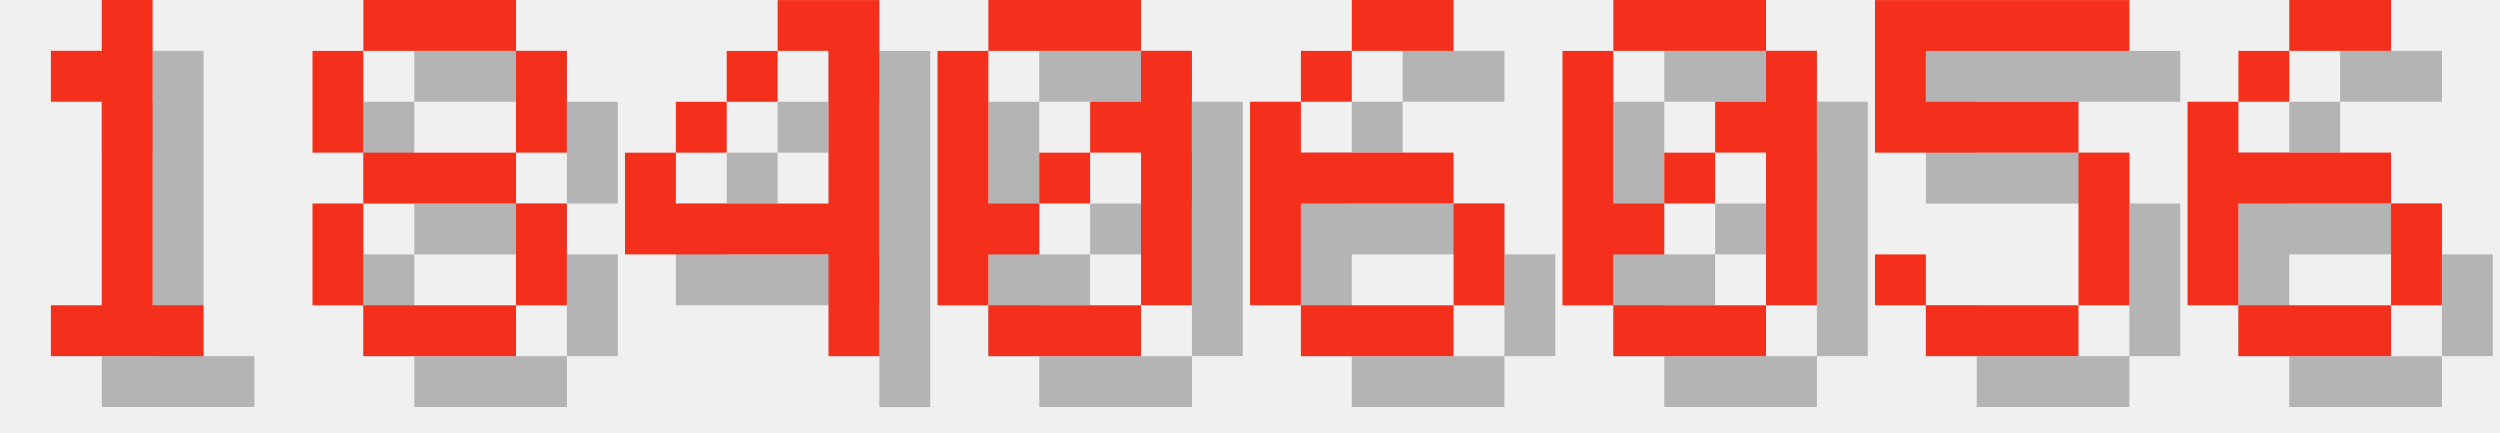
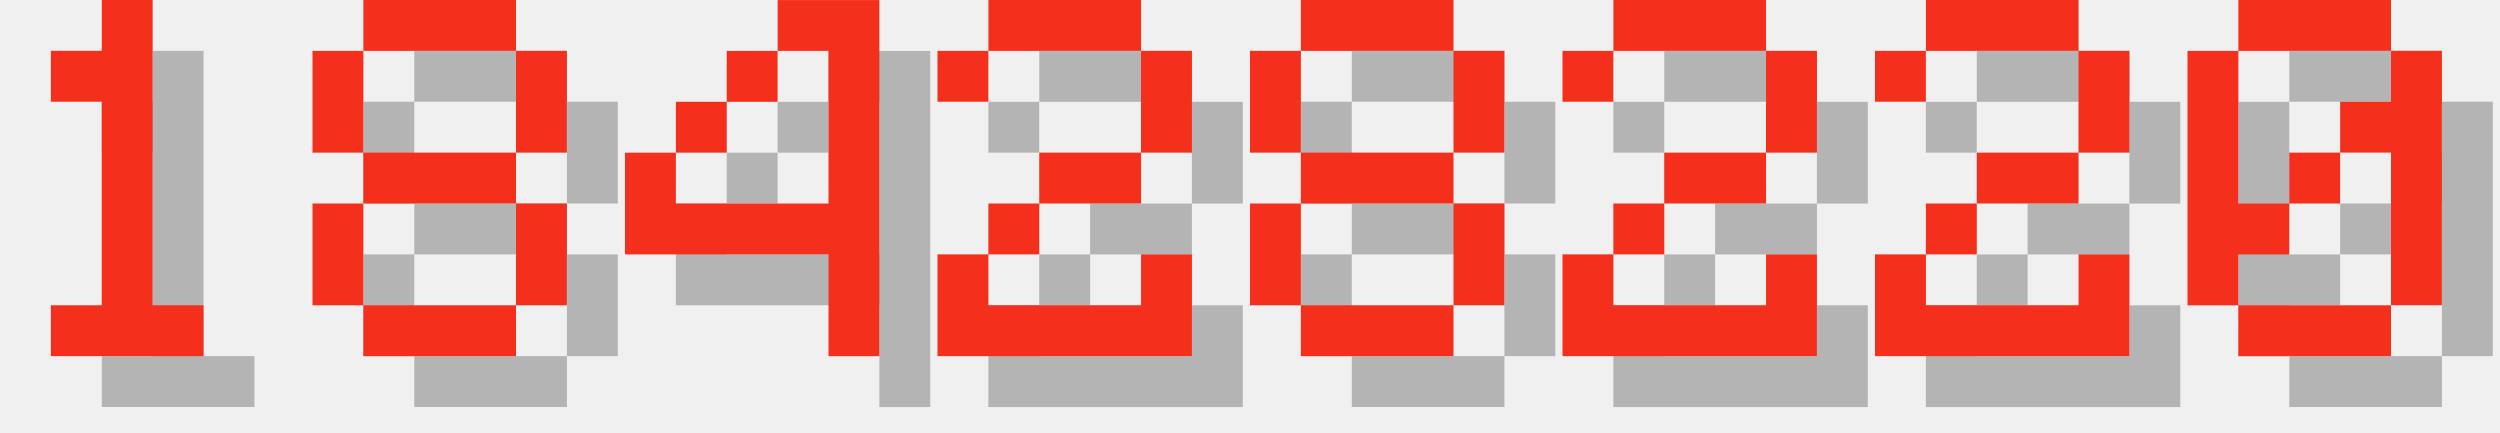
<svg xmlns="http://www.w3.org/2000/svg" version="1.1" width="208.0" height="36">
  <style>
        .text-foreground {
            fill: #F4301C;
        }
        .text-shadow {
            fill: #000000;
            fill-opacity: 0.25;
        }
    </style>
  <g class="digit" id="digit_1" transform="translate(0.0, 0), scale(4)">
    <path id="digit_1_shadow" class="text-shadow" d="m2.117 2.117v1.058h1.058v4.233h-1.058v1.058h3.175v-1.058h-1.058v-6.35h-1.058v1.058h-1.058z" fill-opacity=".5" style="paint-order:stroke fill markers" />
    <path id="digit_1_fg" class="text-foreground" d="m1.058 1.058v1.058h1.058v4.233h-1.058v1.058h3.175v-1.058h-1.058v-6.35h-1.058v1.058h-1.058z" fill="#fff" style="paint-order:stroke fill markers" />
  </g>
  <g class="digit" id="digit_8" transform="translate(26.0, 0), scale(4)">
    <path id="digit_8_shadow" class="text-shadow" d="m2.117 1.058v1.058h3.175v-1.058h-3.175zm3.175 1.058v2.117h1.058v-2.117h-1.058zm0 2.117h-3.175v1.058h3.175v-1.058zm0 1.058v2.117h1.058v-2.117h-1.058zm0 2.117h-3.175v1.058h3.175v-1.058zm-3.175 0v-2.117h-1.058v2.117h1.058zm0-3.175v-2.117h-1.058v2.117h1.058z" fill-opacity=".5" style="paint-order:stroke fill markers" />
    <path id="digit_8_fg" class="text-foreground" d="m1.058 0v1.058h3.175v-1.058h-3.175zm3.175 1.058v2.117h1.058v-2.117h-1.058zm0 2.117h-3.175v1.058h3.175v-1.058zm0 1.058v2.117h1.058v-2.117h-1.058zm0 2.117h-3.175v1.058h3.175v-1.058zm-3.175 0v-2.117h-1.058v2.117h1.058zm0-3.175v-2.117h-1.058v2.117h1.058z" fill="#fff" style="paint-order:stroke fill markers" />
  </g>
  <g class="digit" id="digit_4" transform="translate(52.0, 0), scale(4)">
    <path id="digit_4_shadow" class="text-shadow" d="m4.233 1.058v1.058h1.058v3.175h-3.175v-1.058h-1.058v2.117h4.233v2.117h1.058v-7.408h-2.117zm-2.117 3.175h1.058v-1.058h-1.058v1.058zm1.058-1.058h1.058v-1.058h-1.058v1.058z" fill-opacity=".5" style="paint-order:stroke fill markers" />
    <path id="digit_4_fg" class="text-foreground" d="m3.175 0v1.058h1.058v3.175h-3.175v-1.058h-1.058v2.117h4.233v2.117h1.058v-7.408h-2.117zm-2.117 3.175h1.058v-1.058h-1.058v1.058zm1.058-1.058h1.058v-1.058h-1.058v1.058z" fill="#fff" style="paint-order:stroke fill markers" />
  </g>
-   <g class="digit" id="digit_0" transform="translate(78.0, 0), scale(4)">
+   <g class="digit" id="digit_2" transform="translate(78.0, 0), scale(4)">
+     <path id="digit_2_shadow" class="text-shadow" d="m1.058 2.117v1.058h1.058v-1.058h3.175v2.117h-2.117v1.058h-1.058v1.058h-1.058v2.117h5.292v-2.117h-1.058v1.058h-3.175v-1.058h1.058v-1.058h2.117v-1.058h1.058v-2.117h-1.058v-1.058h-3.175v1.058h-1.058z" fill-opacity=".5" style="paint-order:stroke fill markers" />
+     <path id="digit_2_fg" class="text-foreground" d="m0 1.058v1.058h1.058v-1.058h3.175v2.117h-2.117v1.058h-1.058v1.058h-1.058v2.117h5.292v-2.117h-1.058v1.058h-3.175v-1.058h1.058v-1.058h2.117v-1.058h1.058v-2.117h-1.058v-1.058h-3.175v1.058h-1.058z" fill="#fff" style="paint-order:stroke fill markers" />
+   </g>
+   <g class="digit" id="digit_8" transform="translate(104.0, 0), scale(4)">
+     <path id="digit_8_shadow" class="text-shadow" d="m2.117 1.058v1.058h3.175v-1.058h-3.175zm3.175 1.058v2.117h1.058v-2.117h-1.058zm0 2.117h-3.175v1.058h3.175v-1.058zm0 1.058v2.117h1.058v-2.117h-1.058zm0 2.117h-3.175v1.058h3.175v-1.058zm-3.175 0v-2.117h-1.058v2.117h1.058zm0-3.175v-2.117h-1.058v2.117h1.058z" fill-opacity=".5" style="paint-order:stroke fill markers" />
+     <path id="digit_8_fg" class="text-foreground" d="m1.058 0v1.058h3.175v-1.058h-3.175zm3.175 1.058v2.117h1.058v-2.117h-1.058zm0 2.117h-3.175v1.058h3.175v-1.058zm0 1.058v2.117h1.058v-2.117h-1.058zm0 2.117h-3.175v1.058h3.175v-1.058zm-3.175 0v-2.117h-1.058v2.117h1.058zm0-3.175v-2.117h-1.058v2.117h1.058z" fill="#fff" style="paint-order:stroke fill markers" />
+   </g>
+   <g class="digit" id="digit_2" transform="translate(130.0, 0), scale(4)">
+     <path id="digit_2_shadow" class="text-shadow" d="m1.058 2.117v1.058h1.058v-1.058h3.175v2.117h-2.117v1.058h-1.058v1.058h-1.058v2.117h5.292v-2.117h-1.058v1.058h-3.175v-1.058h1.058v-1.058h2.117v-1.058h1.058v-2.117h-1.058v-1.058h-3.175v1.058h-1.058z" fill-opacity=".5" style="paint-order:stroke fill markers" />
+     <path id="digit_2_fg" class="text-foreground" d="m0 1.058v1.058h1.058v-1.058h3.175v2.117h-2.117v1.058h-1.058v1.058h-1.058v2.117h5.292v-2.117h-1.058v1.058h-3.175v-1.058h1.058v-1.058h2.117v-1.058h1.058v-2.117h-1.058v-1.058h-3.175v1.058h-1.058z" fill="#fff" style="paint-order:stroke fill markers" />
+   </g>
+   <g class="digit" id="digit_2" transform="translate(156.0, 0), scale(4)">
+     <path id="digit_2_shadow" class="text-shadow" d="m1.058 2.117v1.058h1.058v-1.058h3.175v2.117h-2.117v1.058h-1.058v1.058h-1.058v2.117h5.292v-2.117h-1.058v1.058h-3.175v-1.058h1.058v-1.058h2.117v-1.058h1.058v-2.117h-1.058v-1.058h-3.175v1.058h-1.058z" fill-opacity=".5" style="paint-order:stroke fill markers" />
+     <path id="digit_2_fg" class="text-foreground" d="m0 1.058v1.058h1.058v-1.058h3.175v2.117h-2.117v1.058h-1.058v1.058h-1.058v2.117h5.292v-2.117h-1.058v1.058h-3.175v-1.058h1.058v-1.058h2.117v-1.058h1.058v-2.117h-1.058v-1.058h-3.175v1.058h-1.058z" fill="#fff" style="paint-order:stroke fill markers" />
+   </g>
+   <g class="digit" id="digit_0" transform="translate(182.0, 0), scale(4)">
    <path id="digit_0_shadow" class="text-shadow" d="m2.117 1.058v1.058h3.175v-1.058h-3.175zm3.175 1.058v1.058h-1.058v1.058h1.058v3.175h1.058v-5.292h-1.058zm0 5.292h-3.175v1.058h3.175v-1.058zm-3.175 0v-1.058h1.058v-1.058h-1.058v-3.175h-1.058v5.292h1.058zm1.058-2.117h1.058v-1.058h-1.058v1.058z" fill-opacity=".5" style="paint-order:stroke fill markers" />
    <path id="digit_0_fg" class="text-foreground" d="m1.058 0v1.058h3.175v-1.058h-3.175zm3.175 1.058v1.058h-1.058v1.058h1.058v3.175h1.058v-5.292h-1.058zm0 5.292h-3.175v1.058h3.175v-1.058zm-3.175 0v-1.058h1.058v-1.058h-1.058v-3.175h-1.058v5.292h1.058zm1.058-2.117h1.058v-1.058h-1.058v1.058z" fill="#fff" style="paint-order:stroke fill markers" />
  </g>
-   <g class="digit" id="digit_6" transform="translate(104.0, 0), scale(4)">
-     <path id="digit_6_shadow" class="text-shadow" d="m3.175 1.058v1.058h2.117v-1.058h-2.117zm0 1.058h-1.058v1.058h1.058v-1.058zm-1.058 1.058h-1.058v4.233h1.058v-2.117h3.175v-1.058h-3.175v-1.058zm3.175 2.117v2.117h1.058v-2.117h-1.058zm0 2.117h-3.175v1.058h3.175v-1.058z" fill-opacity=".5" style="paint-order:stroke fill markers" />
-     <path id="digit_6_fg" class="text-foreground" d="m2.117 0v1.058h2.117v-1.058h-2.117zm0 1.058h-1.058v1.058h1.058v-1.058zm-1.058 1.058h-1.058v4.233h1.058v-2.117h3.175v-1.058h-3.175v-1.058zm3.175 2.117v2.117h1.058v-2.117h-1.058zm0 2.117h-3.175v1.058h3.175v-1.058z" fill="#fff" style="paint-order:stroke fill markers" />
-   </g>
-   <g class="digit" id="digit_0" transform="translate(130.0, 0), scale(4)">
-     <path id="digit_0_shadow" class="text-shadow" d="m2.117 1.058v1.058h3.175v-1.058h-3.175zm3.175 1.058v1.058h-1.058v1.058h1.058v3.175h1.058v-5.292h-1.058zm0 5.292h-3.175v1.058h3.175v-1.058zm-3.175 0v-1.058h1.058v-1.058h-1.058v-3.175h-1.058v5.292h1.058zm1.058-2.117h1.058v-1.058h-1.058v1.058z" fill-opacity=".5" style="paint-order:stroke fill markers" />
-     <path id="digit_0_fg" class="text-foreground" d="m1.058 0v1.058h3.175v-1.058h-3.175zm3.175 1.058v1.058h-1.058v1.058h1.058v3.175h1.058v-5.292h-1.058zm0 5.292h-3.175v1.058h3.175v-1.058zm-3.175 0v-1.058h1.058v-1.058h-1.058v-3.175h-1.058v5.292h1.058zm1.058-2.117h1.058v-1.058h-1.058v1.058z" fill="#fff" style="paint-order:stroke fill markers" />
-   </g>
-   <g class="digit" id="digit_5" transform="translate(156.0, 0), scale(4)">
-     <path id="digit_5_shadow" class="text-shadow" d="m1.058 1.058v3.175h4.233v3.175h-3.175v-1.058h-1.058v1.058h1.058v1.058h3.175v-1.058h1.058v-3.175h-1.058v-1.058h-3.175v-1.058h4.233v-1.058h-5.292z" fill-opacity=".5" style="paint-order:stroke fill markers" />
-     <path id="digit_5_fg" class="text-foreground" d="m0 0v3.175h4.233v3.175h-3.175v-1.058h-1.058v1.058h1.058v1.058h3.175v-1.058h1.058v-3.175h-1.058v-1.058h-3.175v-1.058h4.233v-1.058h-5.292z" fill="#fff" style="paint-order:stroke fill markers" />
-   </g>
-   <g class="digit" id="digit_6" transform="translate(182.0, 0), scale(4)">
-     <path id="digit_6_shadow" class="text-shadow" d="m3.175 1.058v1.058h2.117v-1.058h-2.117zm0 1.058h-1.058v1.058h1.058v-1.058zm-1.058 1.058h-1.058v4.233h1.058v-2.117h3.175v-1.058h-3.175v-1.058zm3.175 2.117v2.117h1.058v-2.117h-1.058zm0 2.117h-3.175v1.058h3.175v-1.058z" fill-opacity=".5" style="paint-order:stroke fill markers" />
-     <path id="digit_6_fg" class="text-foreground" d="m2.117 0v1.058h2.117v-1.058h-2.117zm0 1.058h-1.058v1.058h1.058v-1.058zm-1.058 1.058h-1.058v4.233h1.058v-2.117h3.175v-1.058h-3.175v-1.058zm3.175 2.117v2.117h1.058v-2.117h-1.058zm0 2.117h-3.175v1.058h3.175v-1.058z" fill="#fff" style="paint-order:stroke fill markers" />
-   </g>
</svg>
